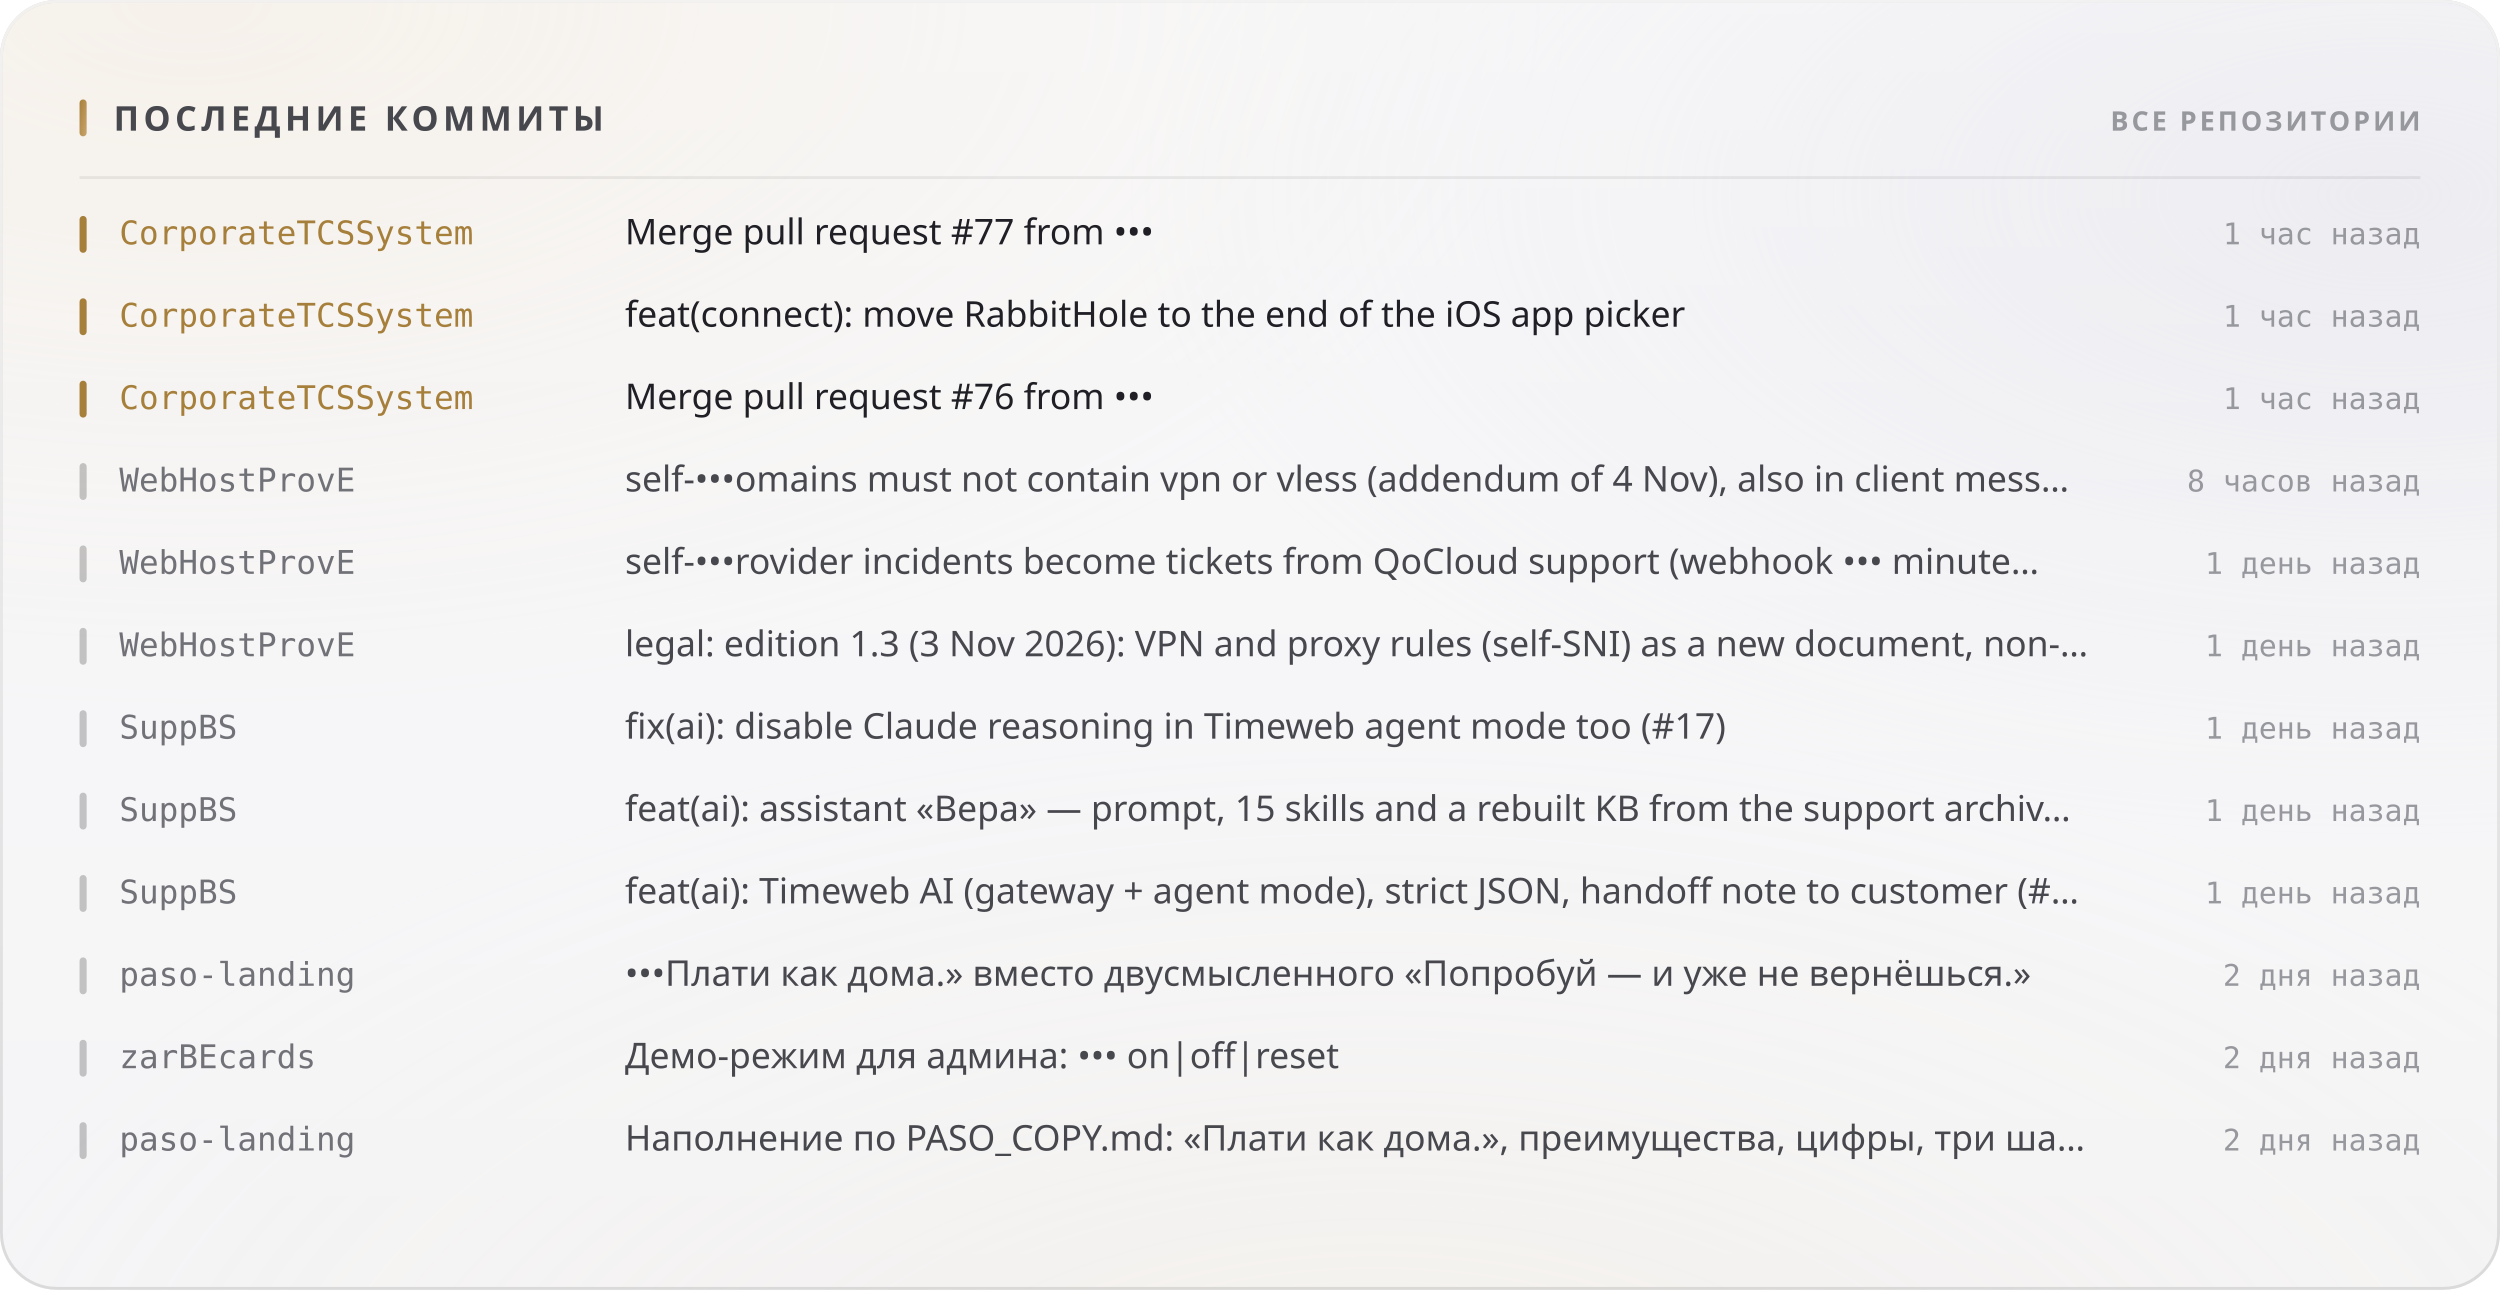
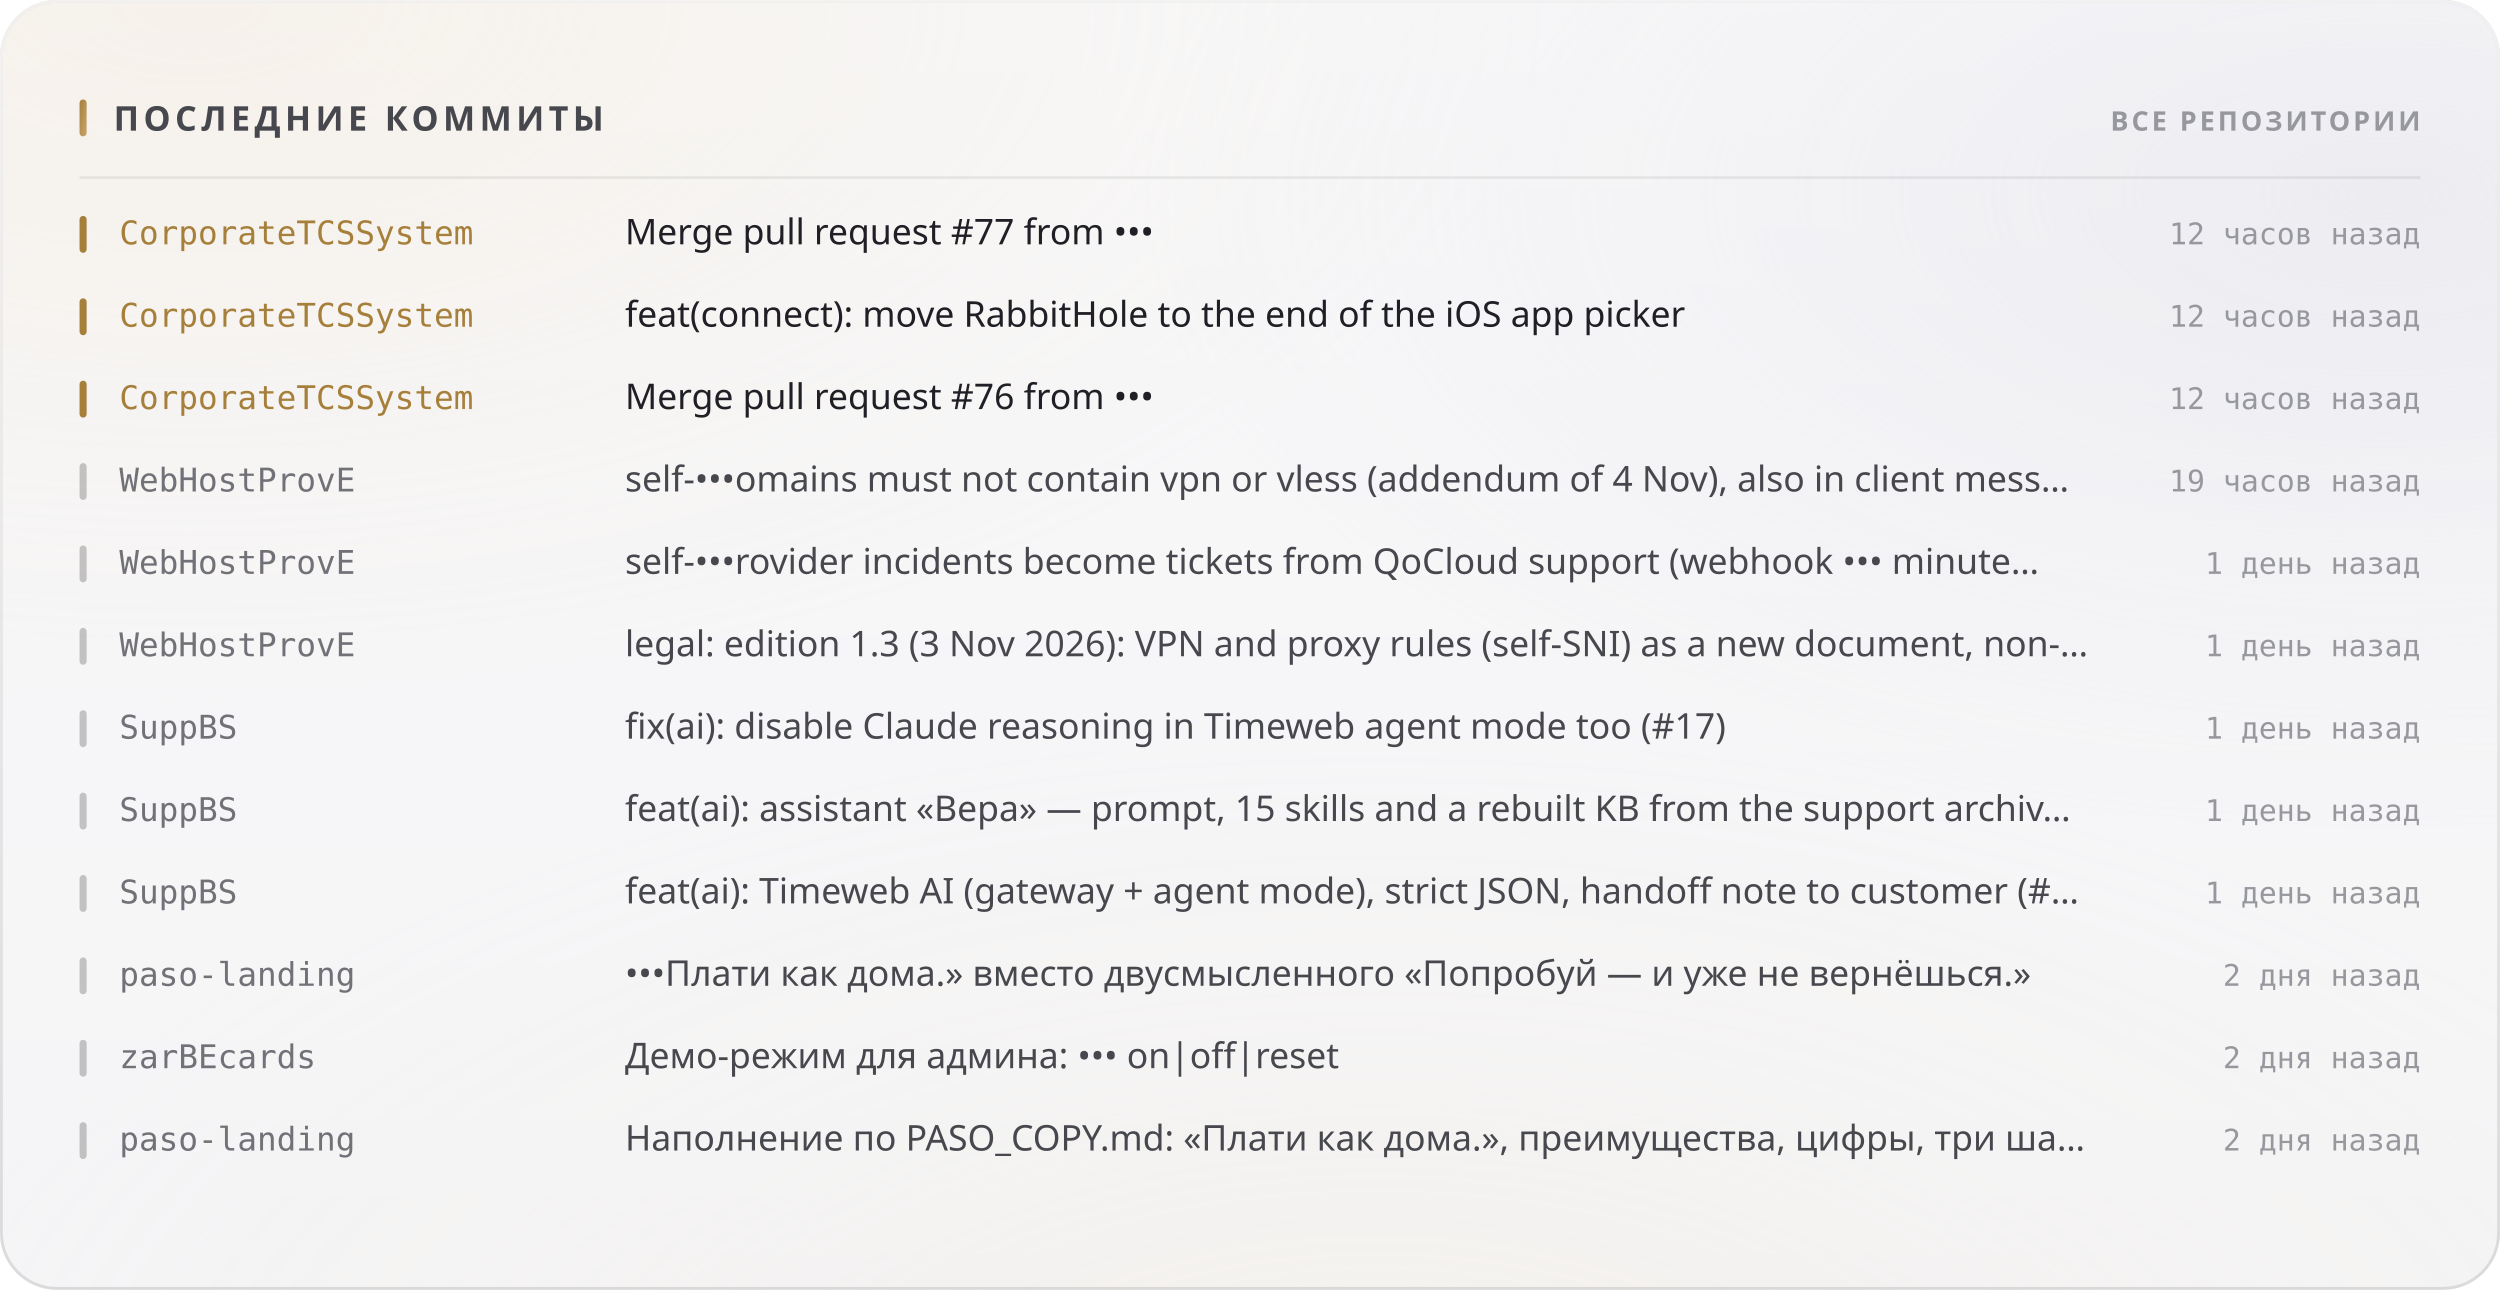
<svg xmlns="http://www.w3.org/2000/svg" width="880" height="454" viewBox="0 0 880 454" role="img">
  <style>
  text { font-family: -apple-system, BlinkMacSystemFont, 'Segoe UI', 'Noto Sans', Helvetica, Arial, sans-serif; }
  .mono { font-family: ui-monospace, 'SF Mono', 'Cascadia Mono', 'DejaVu Sans Mono', Menlo, Consolas, monospace; font-variant-numeric: tabular-nums; }
  .caps { letter-spacing: .1em; text-transform: uppercase; }

  @keyframes sheen  { from { transform: translateX(-120%); } to { transform: translateX(260%); } }
  @keyframes rise   { from { opacity: 0; transform: translateY(6px); } to { opacity: 1; transform: none; } }
  @keyframes slide  { from { opacity: 0; transform: translateX(-8px); } to { opacity: 1; transform: none; } }
  @keyframes grow   { from { transform: scaleY(0); } to { transform: scaleY(1); } }
  @keyframes widen  { from { transform: scaleX(0); } to { transform: scaleX(1); } }
  @keyframes draw   { from { stroke-dashoffset: 200; } to { stroke-dashoffset: 0; } }

  .sheen { animation: sheen 5.5s cubic-bezier(.45,0,.2,1) infinite; }
  .rise  { animation: rise .5s cubic-bezier(.16,1,.3,1) both; }
  .slide { animation: slide .42s cubic-bezier(.16,1,.3,1) both; }
  .bar   { transform-box: fill-box; transform-origin: 50% 100%;
           animation: grow .62s cubic-bezier(.16,1,.3,1) both; }
  .fill  { transform-box: fill-box; transform-origin: 0% 50%;
           animation: widen .8s cubic-bezier(.16,1,.3,1) both; }
  /* The hidden start state lives in the keyframes, never in the static rule.
     A renderer that ignores CSS animations then falls back to the FINISHED
     state — a drawn line, visible text — instead of an empty panel. */
  .spark { stroke-dasharray: 200;
           animation: draw 1.1s cubic-bezier(.16,1,.3,1) both; }

  @media (prefers-reduced-motion: reduce) {
    .sheen { animation: none; opacity: 0; }
    .rise, .slide, .bar, .fill, .spark { animation: none; opacity: 1; transform: none;
                                         stroke-dashoffset: 0; }
  }</style>
  <defs>
    <filter id="grain5" x="0" y="0" width="100%" height="100%">
      <feTurbulence type="fractalNoise" baseFrequency="0.85" numOctaves="3" stitchTiles="stitch" />
      <feColorMatrix type="saturate" values="0" />
    </filter>
    <linearGradient id="accent1" x1="0" y1="0" x2="1" y2="1">
      <stop offset="0%" stop-color="#a67f3b" />
      <stop offset="100%" stop-color="#c8a56c" />
    </linearGradient>
    <radialGradient id="aurora6" cx="0.08" cy="0" r="0.55">
      <stop offset="0%" stop-color="#e7c99a" stop-opacity="0.28" />
      <stop offset="55%" stop-color="#e7c99a" stop-opacity="0.098" />
      <stop offset="100%" stop-color="#e7c99a" stop-opacity="0" />
    </radialGradient>
    <radialGradient id="aurora7" cx="0.95" cy="0.15" r="0.5">
      <stop offset="0%" stop-color="#ccccdb" stop-opacity="0.45" />
      <stop offset="55%" stop-color="#ccccdb" stop-opacity="0.158" />
      <stop offset="100%" stop-color="#ccccdb" stop-opacity="0" />
    </radialGradient>
    <radialGradient id="aurora8" cx="0.55" cy="1.15" r="0.6">
      <stop offset="0%" stop-color="#ead4b3" stop-opacity="0.2" />
      <stop offset="55%" stop-color="#ead4b3" stop-opacity="0.07" />
      <stop offset="100%" stop-color="#ead4b3" stop-opacity="0" />
    </radialGradient>
    <linearGradient id="glass2" x1="0" y1="0" x2="0" y2="1">
      <stop offset="0%" stop-color="#ffffff" stop-opacity="0.42" />
      <stop offset="100%" stop-color="#ffffff" stop-opacity="0.16" />
    </linearGradient>
    <linearGradient id="rim3" x1="0" y1="0" x2="0" y2="1">
      <stop offset="0%" stop-color="#ffffff" stop-opacity="0.7" />
      <stop offset="100%" stop-color="#ffffff" stop-opacity="0.15" />
    </linearGradient>
    <linearGradient id="spec4" x1="0" y1="0" x2="1" y2="0">
      <stop offset="0%" stop-color="#ffffff" stop-opacity="0" />
      <stop offset="35%" stop-color="#ffffff" stop-opacity="0.72" />
      <stop offset="70%" stop-color="#ffffff" stop-opacity="0.252" />
      <stop offset="100%" stop-color="#ffffff" stop-opacity="0" />
    </linearGradient>
  </defs>
  <rect width="880" height="454" rx="20" fill="#f3f3f5" />
  <rect width="880" height="454" rx="20" fill="url(#aurora6)" />
  <rect width="880" height="454" rx="20" fill="url(#aurora7)" />
  <rect width="880" height="454" rx="20" fill="url(#aurora8)" />
  <rect width="880" height="454" rx="20" fill="url(#glass2)" />
  <rect width="880" height="454" rx="20" filter="url(#grain5)" opacity="0.06" style="mix-blend-mode:overlay" />
  <rect x=".5" y=".5" width="879" height="453" rx="19.5" fill="none" stroke="rgba(10,10,12,0.14)" />
  <rect x=".5" y=".5" width="879" height="453" rx="19.5" fill="none" stroke="url(#rim3)" />
  <path d="M20 1 H860" stroke="url(#spec4)" stroke-width="1.2" fill="none" />
  <rect x="28" y="35" width="2.5" height="13" rx="1.25" fill="url(#accent1)" />
  <text x="40" y="46" font-size="12" font-weight="700" fill="#47474e" letter-spacing="0.13em">ПОСЛЕДНИЕ КОММИТЫ</text>
  <text x="852" y="46" font-size="9.5" font-weight="600" fill="#97989e" text-anchor="end" letter-spacing="0.11em">ВСЕ РЕПОЗИТОРИИ</text>
  <path d="M28 62.5 H852" stroke="rgba(10,10,12,0.07)" stroke-width="1" />
  <g class="slide" opacity="1" style="">
    <rect x="28" y="76" width="2.5" height="13" rx="1.25" fill="#a67f3b" />
    <text x="42" y="86" font-size="11.5" font-weight="500" fill="#a67f3b" class="mono">CorporateTCSSystem</text>
    <text x="220" y="86" font-size="12.5" font-weight="400" fill="#1f1f25">Merge pull request #77 from •••</text>
-     <text x="852" y="86" font-size="10.5" font-weight="400" fill="#97989e" text-anchor="end" class="mono">1 час назад</text>
+     <text x="852" y="86" font-size="10.5" font-weight="400" fill="#97989e" text-anchor="end" class="mono">12 часов назад</text>
  </g>
  <g class="slide" opacity="1" style=" animation-delay:0.022s;">
    <rect x="28" y="105" width="2.5" height="13" rx="1.25" fill="#a67f3b" />
    <text x="42" y="115" font-size="11.5" font-weight="500" fill="#a67f3b" class="mono">CorporateTCSSystem</text>
    <text x="220" y="115" font-size="12.5" font-weight="400" fill="#1f1f25">feat(connect): move RabbitHole to the end of the iOS app picker</text>
-     <text x="852" y="115" font-size="10.5" font-weight="400" fill="#97989e" text-anchor="end" class="mono">1 час назад</text>
+     <text x="852" y="115" font-size="10.5" font-weight="400" fill="#97989e" text-anchor="end" class="mono">12 часов назад</text>
  </g>
  <g class="slide" opacity="1" style=" animation-delay:0.044s;">
    <rect x="28" y="134" width="2.5" height="13" rx="1.25" fill="#a67f3b" />
    <text x="42" y="144" font-size="11.5" font-weight="500" fill="#a67f3b" class="mono">CorporateTCSSystem</text>
    <text x="220" y="144" font-size="12.5" font-weight="400" fill="#1f1f25">Merge pull request #76 from •••</text>
-     <text x="852" y="144" font-size="10.5" font-weight="400" fill="#97989e" text-anchor="end" class="mono">1 час назад</text>
+     <text x="852" y="144" font-size="10.5" font-weight="400" fill="#97989e" text-anchor="end" class="mono">12 часов назад</text>
  </g>
  <g class="slide" opacity="1" style=" animation-delay:0.066s;">
    <rect x="28" y="163" width="2.5" height="13" rx="1.25" fill="rgba(10,10,12,0.22)" />
    <text x="42" y="173" font-size="11.5" font-weight="500" fill="#717178" class="mono">WebHostProvE</text>
    <text x="220" y="173" font-size="12.5" font-weight="400" fill="#47474e">self-•••omains must not contain vpn or vless (addendum of 4 Nov), also in client mess…</text>
-     <text x="852" y="173" font-size="10.5" font-weight="400" fill="#97989e" text-anchor="end" class="mono">8 часов назад</text>
+     <text x="852" y="173" font-size="10.5" font-weight="400" fill="#97989e" text-anchor="end" class="mono">19 часов назад</text>
  </g>
  <g class="slide" opacity="1" style=" animation-delay:0.088s;">
    <rect x="28" y="192" width="2.5" height="13" rx="1.25" fill="rgba(10,10,12,0.22)" />
    <text x="42" y="202" font-size="11.5" font-weight="500" fill="#717178" class="mono">WebHostProvE</text>
    <text x="220" y="202" font-size="12.5" font-weight="400" fill="#47474e">self-•••rovider incidents become tickets from QoCloud support (webhook ••• minute…</text>
    <text x="852" y="202" font-size="10.5" font-weight="400" fill="#97989e" text-anchor="end" class="mono">1 день назад</text>
  </g>
  <g class="slide" opacity="1" style=" animation-delay:0.110s;">
    <rect x="28" y="221" width="2.5" height="13" rx="1.25" fill="rgba(10,10,12,0.22)" />
    <text x="42" y="231" font-size="11.5" font-weight="500" fill="#717178" class="mono">WebHostProvE</text>
    <text x="220" y="231" font-size="12.5" font-weight="400" fill="#47474e">legal: edition 1.3 (3 Nov 2026): VPN and proxy rules (self-SNI) as a new document, non-…</text>
    <text x="852" y="231" font-size="10.5" font-weight="400" fill="#97989e" text-anchor="end" class="mono">1 день назад</text>
  </g>
  <g class="slide" opacity="1" style=" animation-delay:0.132s;">
    <rect x="28" y="250" width="2.5" height="13" rx="1.25" fill="rgba(10,10,12,0.22)" />
    <text x="42" y="260" font-size="11.5" font-weight="500" fill="#717178" class="mono">SuppBS</text>
    <text x="220" y="260" font-size="12.5" font-weight="400" fill="#47474e">fix(ai): disable Claude reasoning in Timeweb agent mode too (#17)</text>
    <text x="852" y="260" font-size="10.5" font-weight="400" fill="#97989e" text-anchor="end" class="mono">1 день назад</text>
  </g>
  <g class="slide" opacity="1" style=" animation-delay:0.154s;">
    <rect x="28" y="279" width="2.5" height="13" rx="1.25" fill="rgba(10,10,12,0.22)" />
    <text x="42" y="289" font-size="11.5" font-weight="500" fill="#717178" class="mono">SuppBS</text>
    <text x="220" y="289" font-size="12.5" font-weight="400" fill="#47474e">feat(ai): assistant «Вера» — prompt, 15 skills and a rebuilt KB from the support archiv…</text>
    <text x="852" y="289" font-size="10.5" font-weight="400" fill="#97989e" text-anchor="end" class="mono">1 день назад</text>
  </g>
  <g class="slide" opacity="1" style=" animation-delay:0.176s;">
    <rect x="28" y="308" width="2.5" height="13" rx="1.25" fill="rgba(10,10,12,0.22)" />
    <text x="42" y="318" font-size="11.5" font-weight="500" fill="#717178" class="mono">SuppBS</text>
    <text x="220" y="318" font-size="12.5" font-weight="400" fill="#47474e">feat(ai): Timeweb AI (gateway + agent mode), strict JSON, handoff note to customer (#…</text>
    <text x="852" y="318" font-size="10.5" font-weight="400" fill="#97989e" text-anchor="end" class="mono">1 день назад</text>
  </g>
  <g class="slide" opacity="1" style=" animation-delay:0.198s;">
    <rect x="28" y="337" width="2.5" height="13" rx="1.25" fill="rgba(10,10,12,0.22)" />
    <text x="42" y="347" font-size="11.5" font-weight="500" fill="#717178" class="mono">paso-landing</text>
    <text x="220" y="347" font-size="12.5" font-weight="400" fill="#47474e">•••Плати как дома.» вместо двусмысленного «Попробуй — и уже не вернёшься.»</text>
    <text x="852" y="347" font-size="10.5" font-weight="400" fill="#97989e" text-anchor="end" class="mono">2 дня назад</text>
  </g>
  <g class="slide" opacity="1" style=" animation-delay:0.220s;">
    <rect x="28" y="366" width="2.5" height="13" rx="1.25" fill="rgba(10,10,12,0.22)" />
    <text x="42" y="376" font-size="11.5" font-weight="500" fill="#717178" class="mono">zarBEcards</text>
    <text x="220" y="376" font-size="12.5" font-weight="400" fill="#47474e">Демо-режим для админа: ••• on|off|reset</text>
    <text x="852" y="376" font-size="10.5" font-weight="400" fill="#97989e" text-anchor="end" class="mono">2 дня назад</text>
  </g>
  <g class="slide" opacity="1" style=" animation-delay:0.242s;">
    <rect x="28" y="395" width="2.5" height="13" rx="1.25" fill="rgba(10,10,12,0.22)" />
    <text x="42" y="405" font-size="11.5" font-weight="500" fill="#717178" class="mono">paso-landing</text>
    <text x="220" y="405" font-size="12.5" font-weight="400" fill="#47474e">Наполнение по PASO_COPY.md: «Плати как дома.», преимущества, цифры, три ша…</text>
    <text x="852" y="405" font-size="10.5" font-weight="400" fill="#97989e" text-anchor="end" class="mono">2 дня назад</text>
  </g>
</svg>
